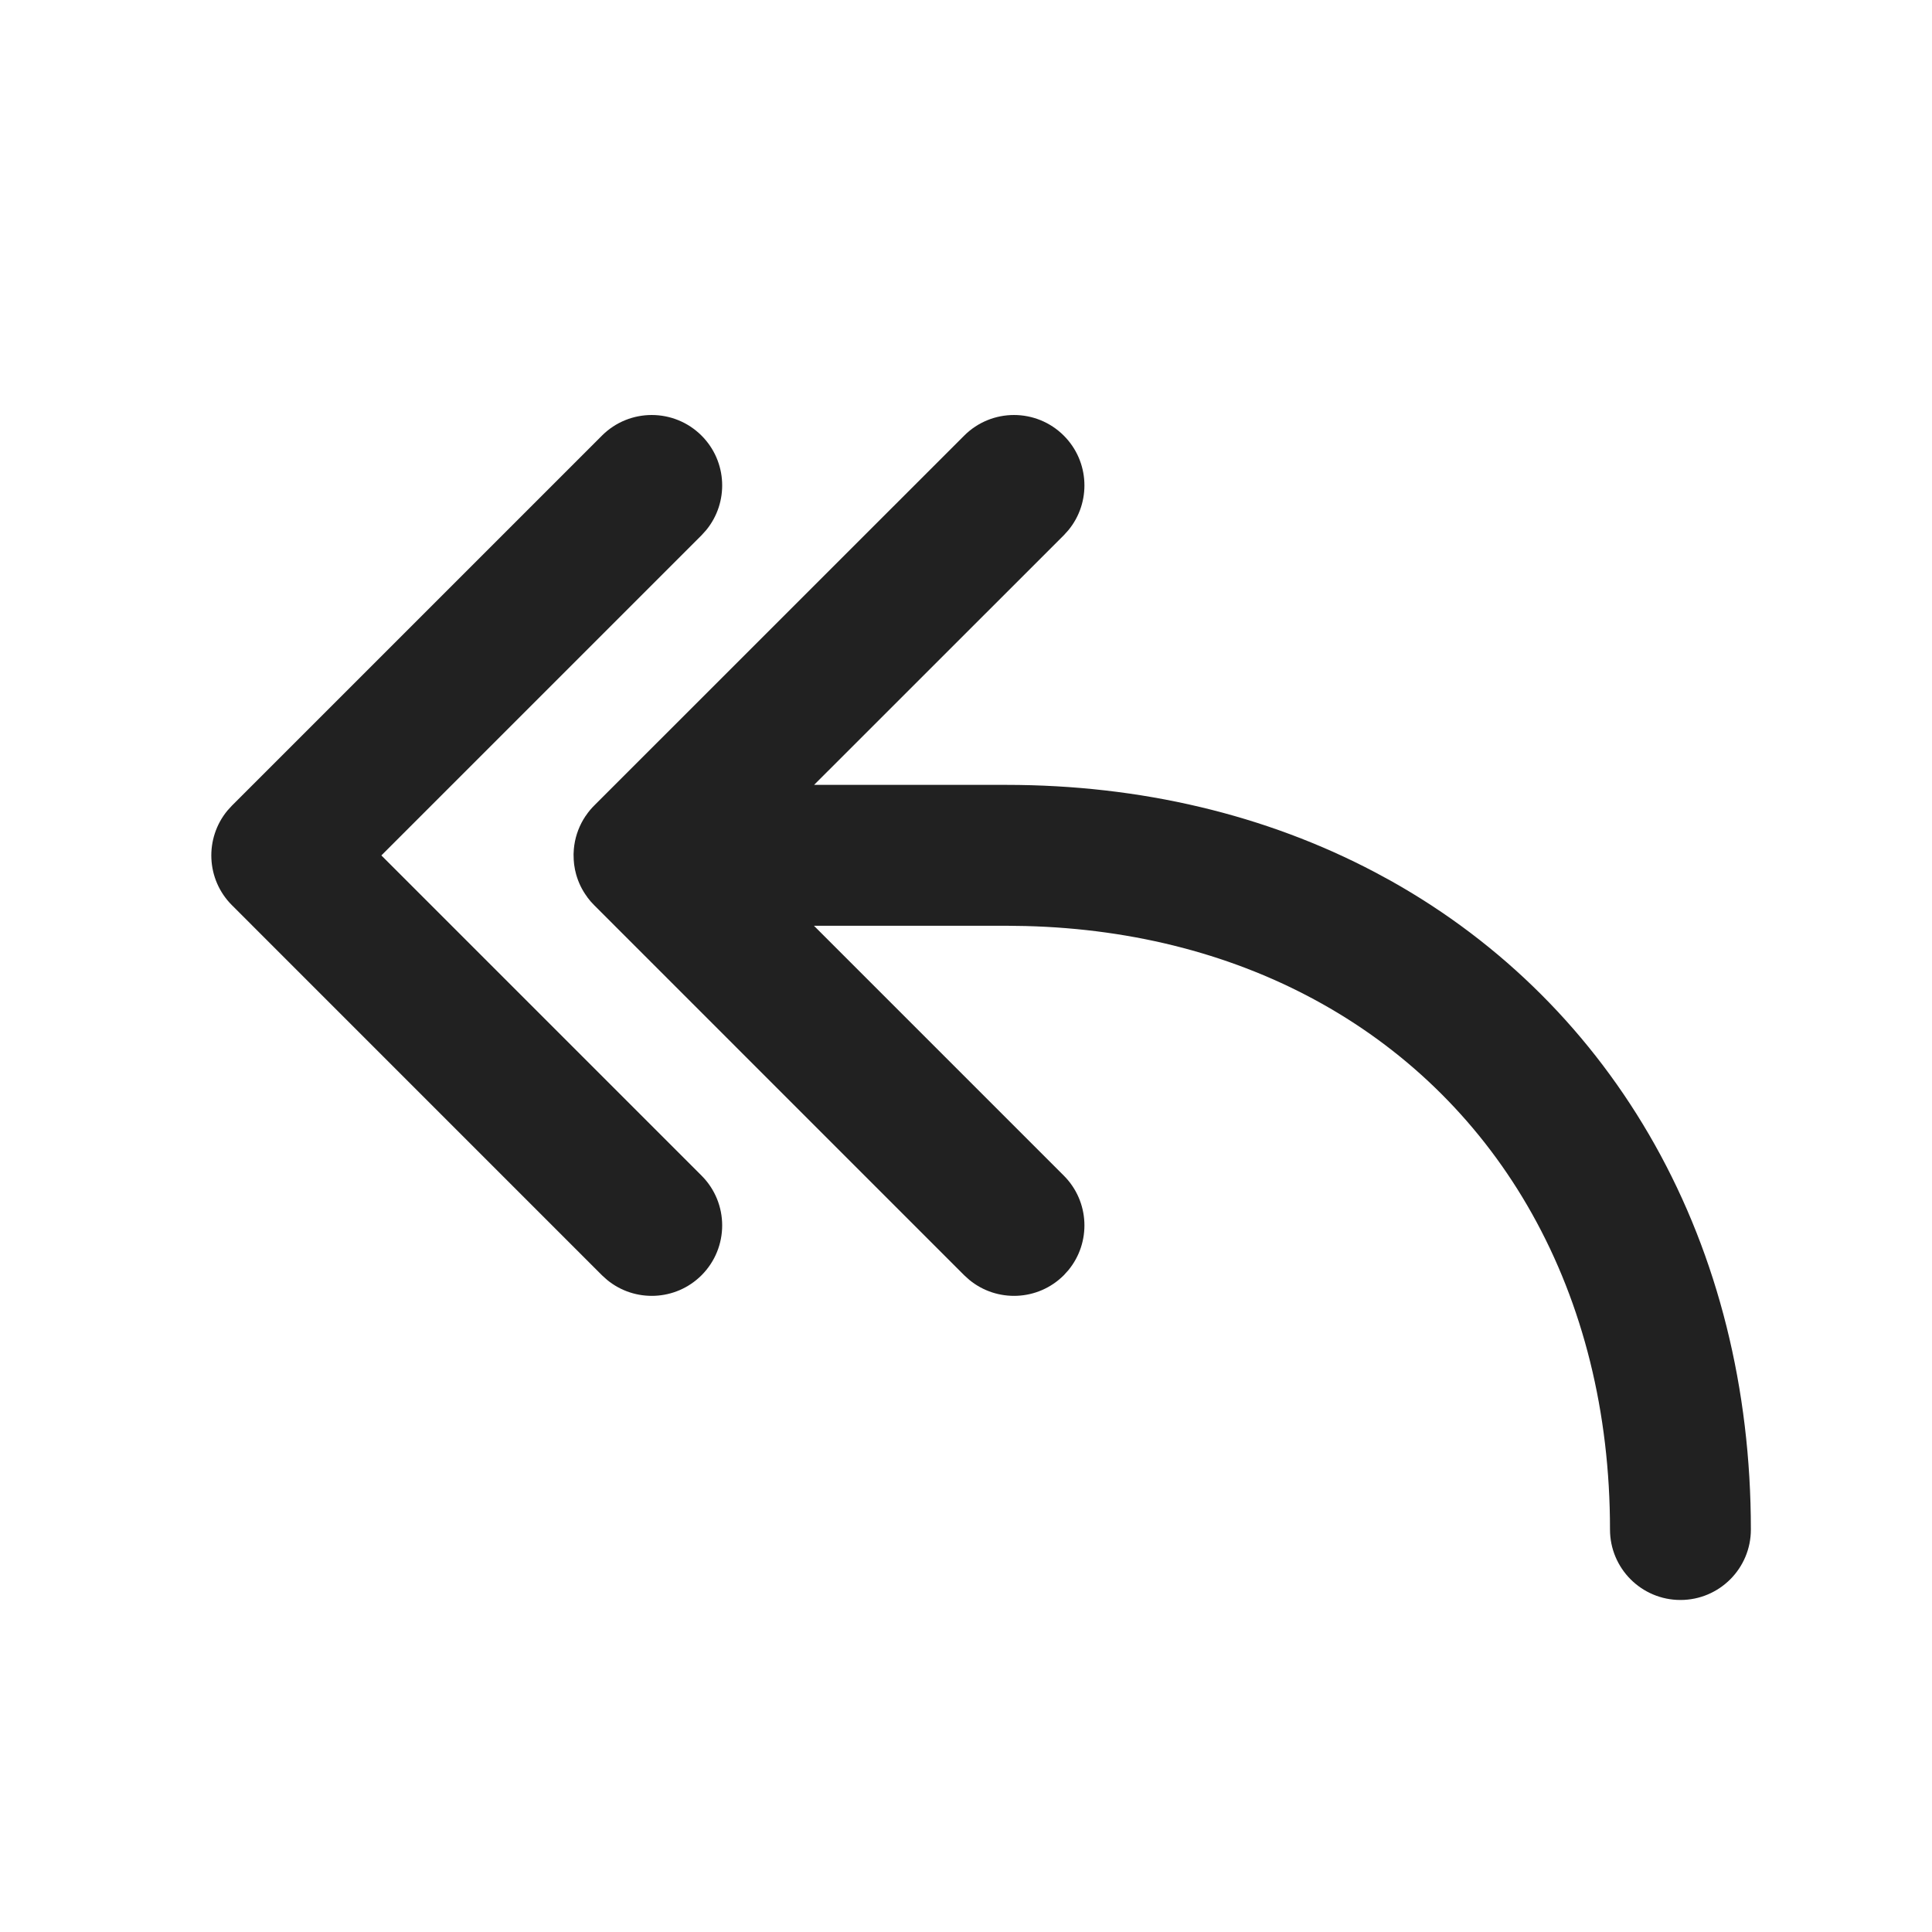
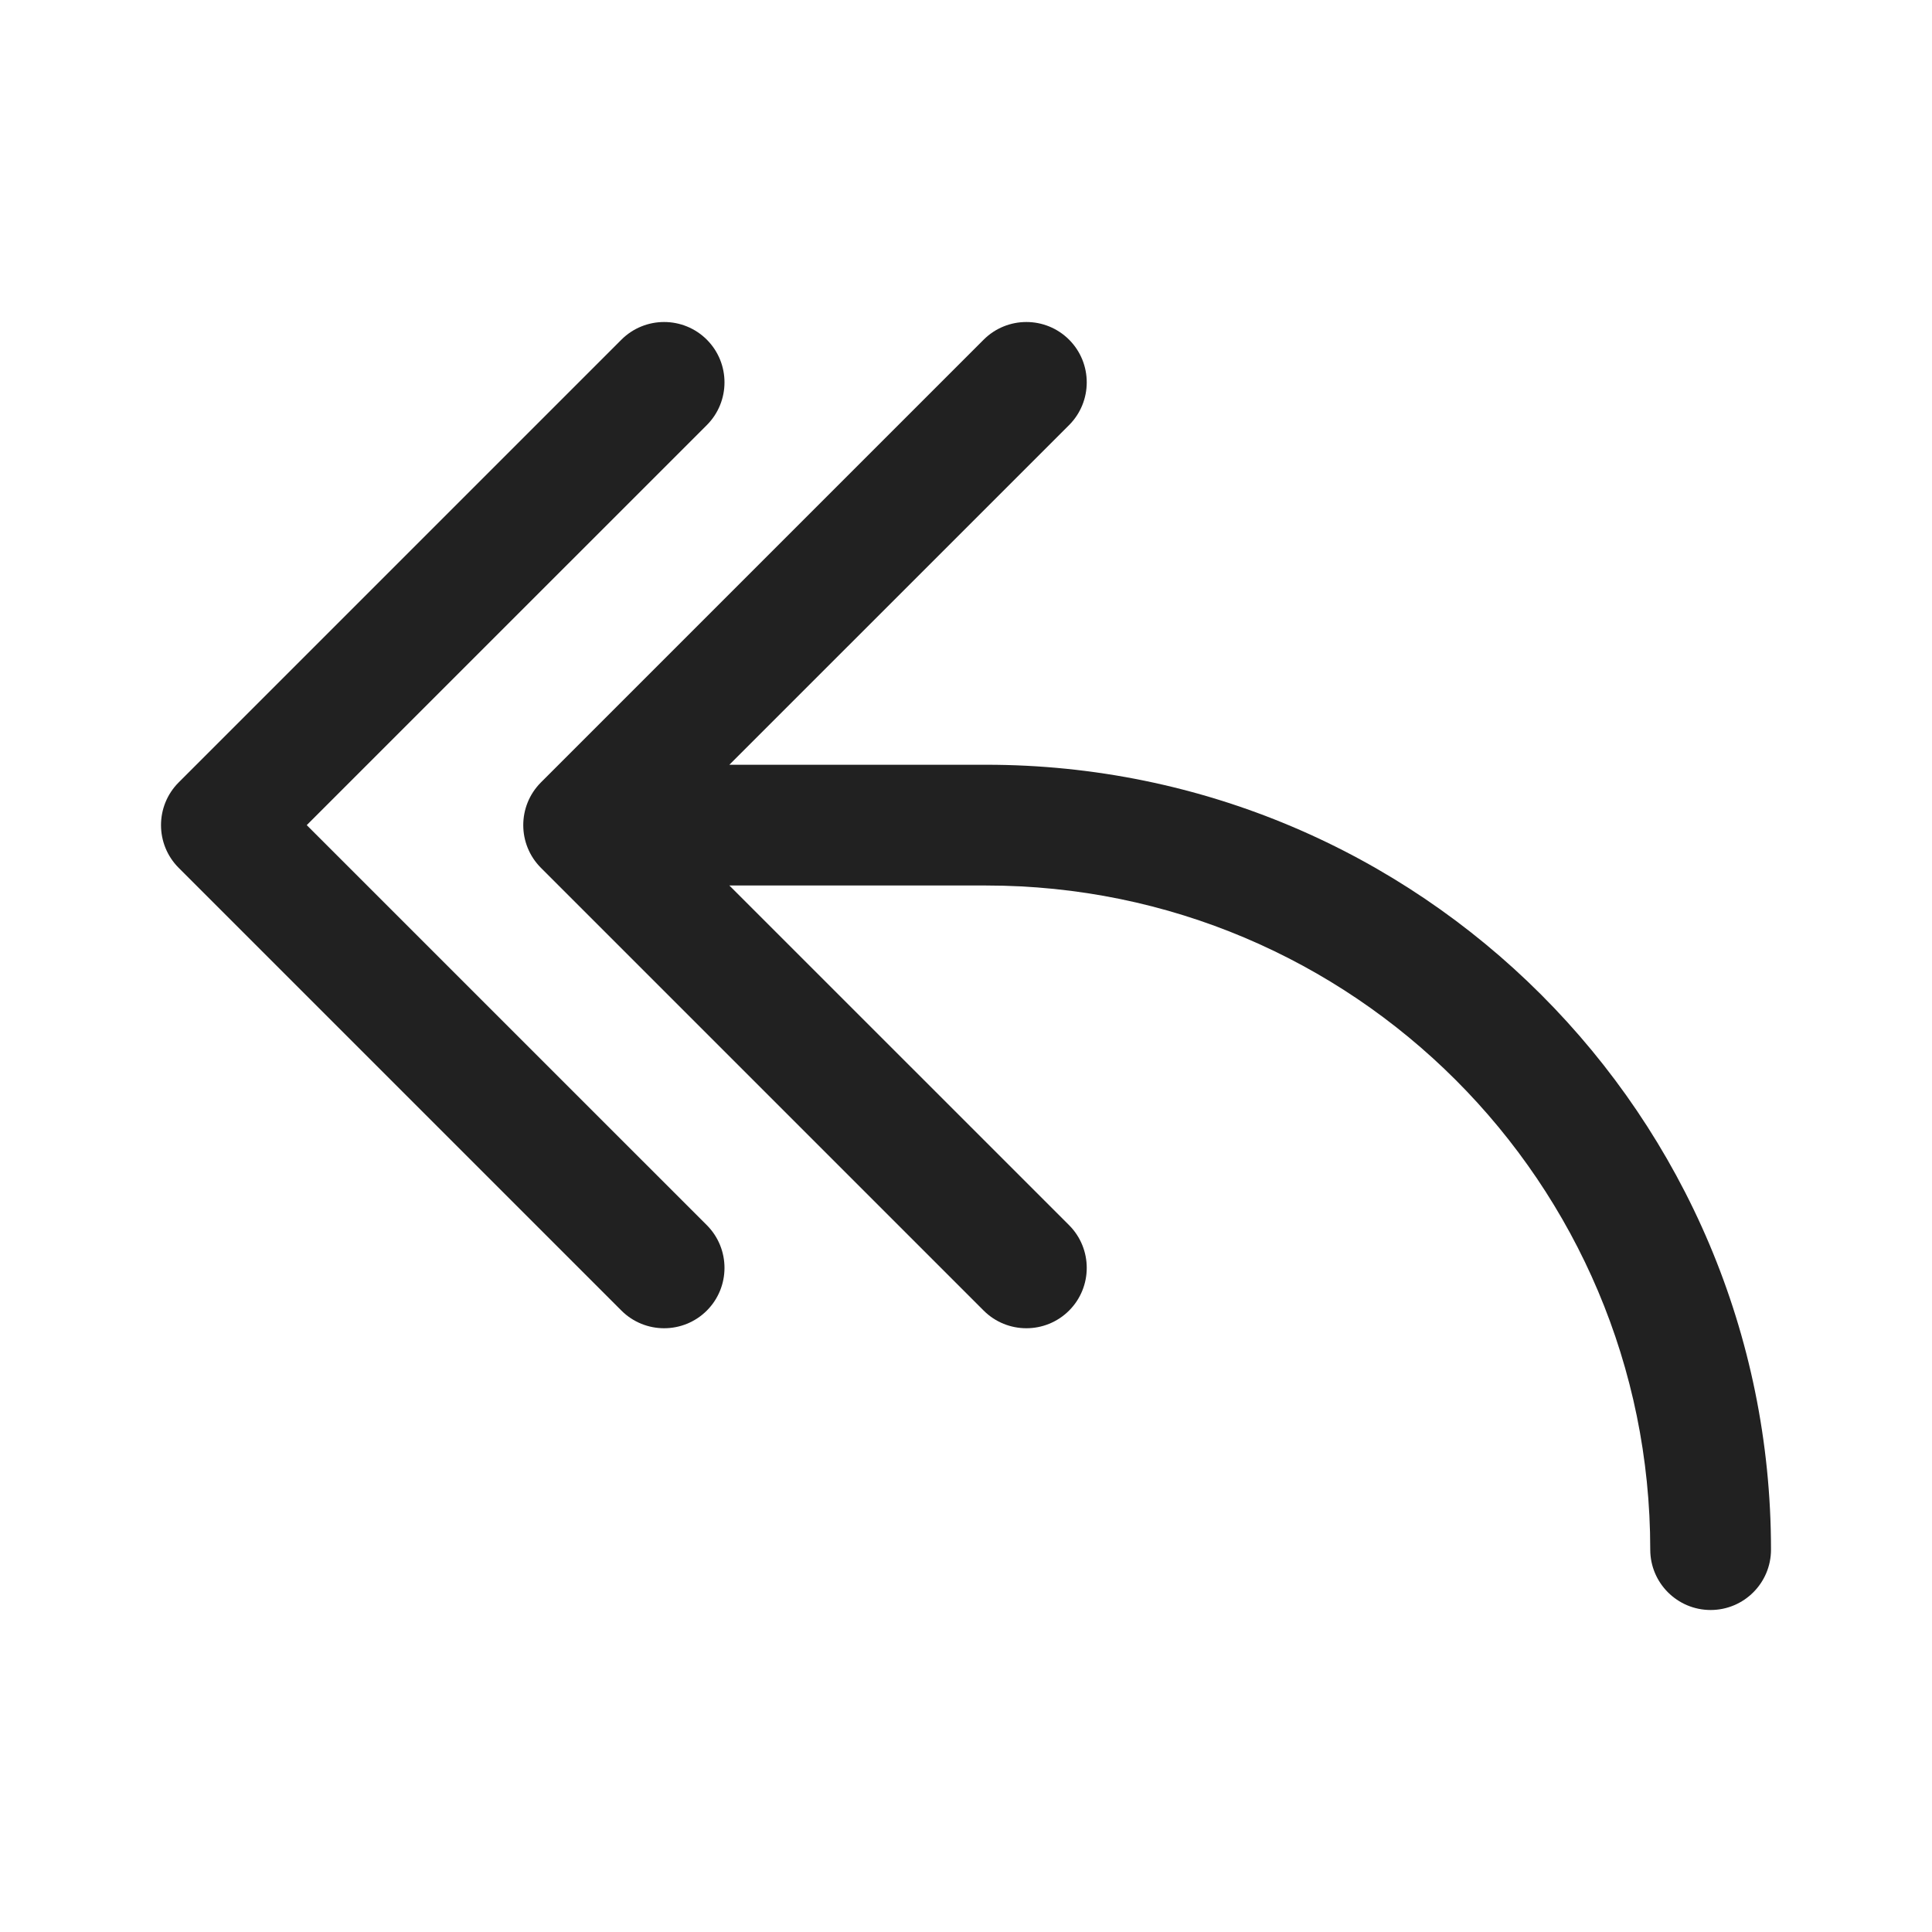
<svg xmlns="http://www.w3.org/2000/svg" width="48" height="48" viewBox="0 0 48 48" fill="none">
-   <path d="M14.787 19.989L23.955 10.823C24.638 10.14 25.746 10.14 26.43 10.823C27.073 11.466 27.111 12.486 26.543 13.173L26.43 13.298L20.226 19.5H25C28.342 19.5 31.455 20.244 34.157 21.668L34.559 21.886C37.322 23.435 39.565 25.679 41.114 28.441C42.68 31.235 43.5 34.492 43.5 38.001C43.5 38.967 42.717 39.751 41.75 39.751C40.783 39.751 40 38.967 40 38.001C40 35.081 39.329 32.414 38.061 30.153C36.828 27.953 35.048 26.173 32.847 24.939C30.712 23.742 28.215 23.077 25.484 23.007L25 23H20.222L26.43 29.208C27.073 29.851 27.111 30.87 26.543 31.558L26.43 31.683C25.787 32.326 24.767 32.364 24.08 31.796L23.955 31.683L14.763 22.49C14.702 22.43 14.647 22.366 14.598 22.3L14.583 22.277C14.458 22.108 14.369 21.92 14.314 21.724L14.286 21.609L14.264 21.477L14.254 21.366L14.25 21.221L14.257 21.095L14.268 21C14.306 20.737 14.402 20.493 14.543 20.281L14.554 20.267C14.621 20.166 14.7 20.073 14.787 19.989L23.955 10.823L14.787 19.989ZM5.763 20.015L14.955 10.823C15.638 10.14 16.746 10.14 17.43 10.823C18.073 11.466 18.111 12.486 17.543 13.173L17.43 13.298L9.475 21.253L17.43 29.208C18.113 29.891 18.113 30.999 17.43 31.683C16.787 32.326 15.767 32.364 15.08 31.796L14.955 31.683L5.763 22.49C5.119 21.847 5.082 20.828 5.649 20.14L5.763 20.015L14.955 10.823L5.763 20.015Z" fill="#212121" />
+   <path d="M17.561 8.439C18.146 9.025 18.146 9.975 17.561 10.561L7.621 20.5L17.561 30.439C18.146 31.025 18.146 31.975 17.561 32.561C16.975 33.146 16.025 33.146 15.439 32.561L4.439 21.561C3.854 20.975 3.854 20.025 4.439 19.439L15.439 8.439C16.025 7.854 16.975 7.854 17.561 8.439ZM26.561 8.439C27.146 9.025 27.146 9.975 26.561 10.561L18.121 19H24.5C35.27 19 44 27.73 44 38.5C44 39.328 43.328 40 42.5 40C41.672 40 41 39.328 41 38.5C41 29.387 33.613 22 24.5 22H18.121L26.561 30.439C27.146 31.025 27.146 31.975 26.561 32.561C25.975 33.146 25.025 33.146 24.439 32.561L13.439 21.561C12.854 20.975 12.854 20.025 13.439 19.439L24.439 8.439C25.025 7.854 25.975 7.854 26.561 8.439Z" fill="#212121" />
</svg>
